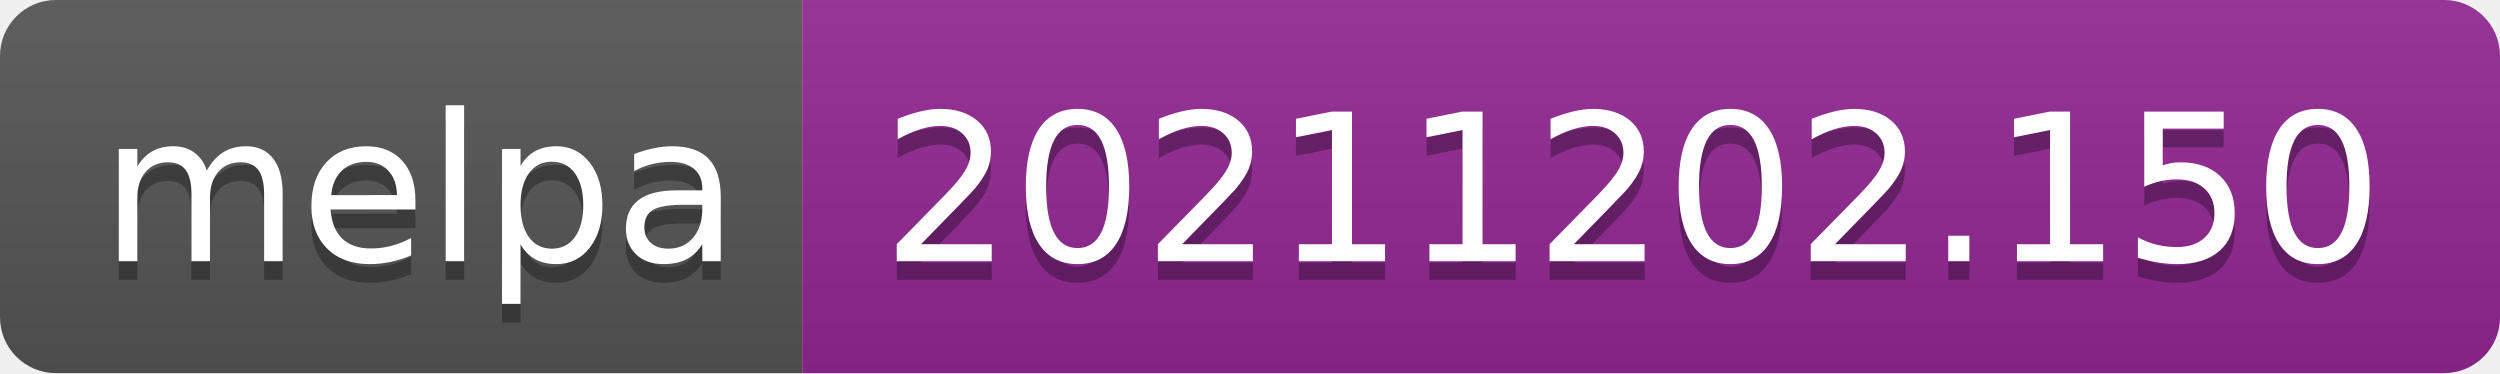
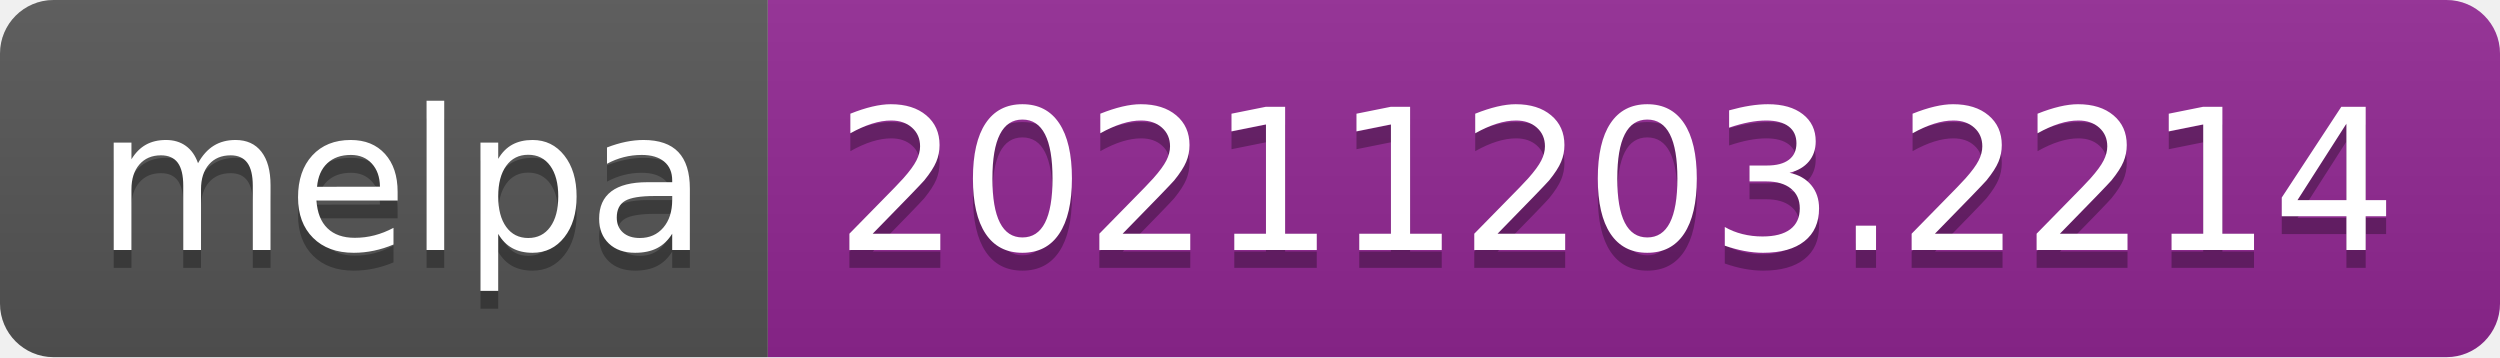
- <svg xmlns="http://www.w3.org/2000/svg" width="134" height="20" role="img" aria-label="melpa: 20211202.150">
+ <svg xmlns="http://www.w3.org/2000/svg" width="140" height="20" role="img" aria-label="melpa: 20211203.2214">
  <linearGradient id="s" x2="0" y2="100%">
    <stop offset="0" stop-color="#bbb" stop-opacity=".1" />
    <stop offset="1" stop-opacity=".1" />
  </linearGradient>
  <clipPath id="r">
-     <rect width="134" height="20" rx="3" fill="#fff" />
+     <rect width="140" height="20" rx="3" fill="#fff" />
  </clipPath>
  <g clip-path="url(#r)">
    <rect width="43" height="20" fill="#555" />
-     <rect x="43" width="91" height="20" fill="#922793" />
-     <rect width="134" height="20" fill="url(#s)" />
+     <rect x="43" width="97" height="20" fill="#922793" />
+     <rect width="140" height="20" fill="url(#s)" />
  </g>
  <g fill="#fff" text-anchor="middle" font-family="Verdana,Geneva,DejaVu Sans,sans-serif" text-rendering="geometricPrecision" font-size="110">
    <text aria-hidden="true" x="225" y="150" fill="#010101" fill-opacity=".3" transform="scale(.1)" textLength="330">melpa</text>
    <text x="225" y="140" transform="scale(.1)" fill="#fff" textLength="330">melpa</text>
-     <text aria-hidden="true" x="875" y="150" fill="#010101" fill-opacity=".3" transform="scale(.1)" textLength="810">20211202.150</text>
-     <text x="875" y="140" transform="scale(.1)" fill="#fff" textLength="810">20211202.150</text>
+     <text aria-hidden="true" x="905" y="150" fill="#010101" fill-opacity=".3" transform="scale(.1)" textLength="870">20211203.2214</text>
+     <text x="905" y="140" transform="scale(.1)" fill="#fff" textLength="870">20211203.2214</text>
  </g>
</svg>
